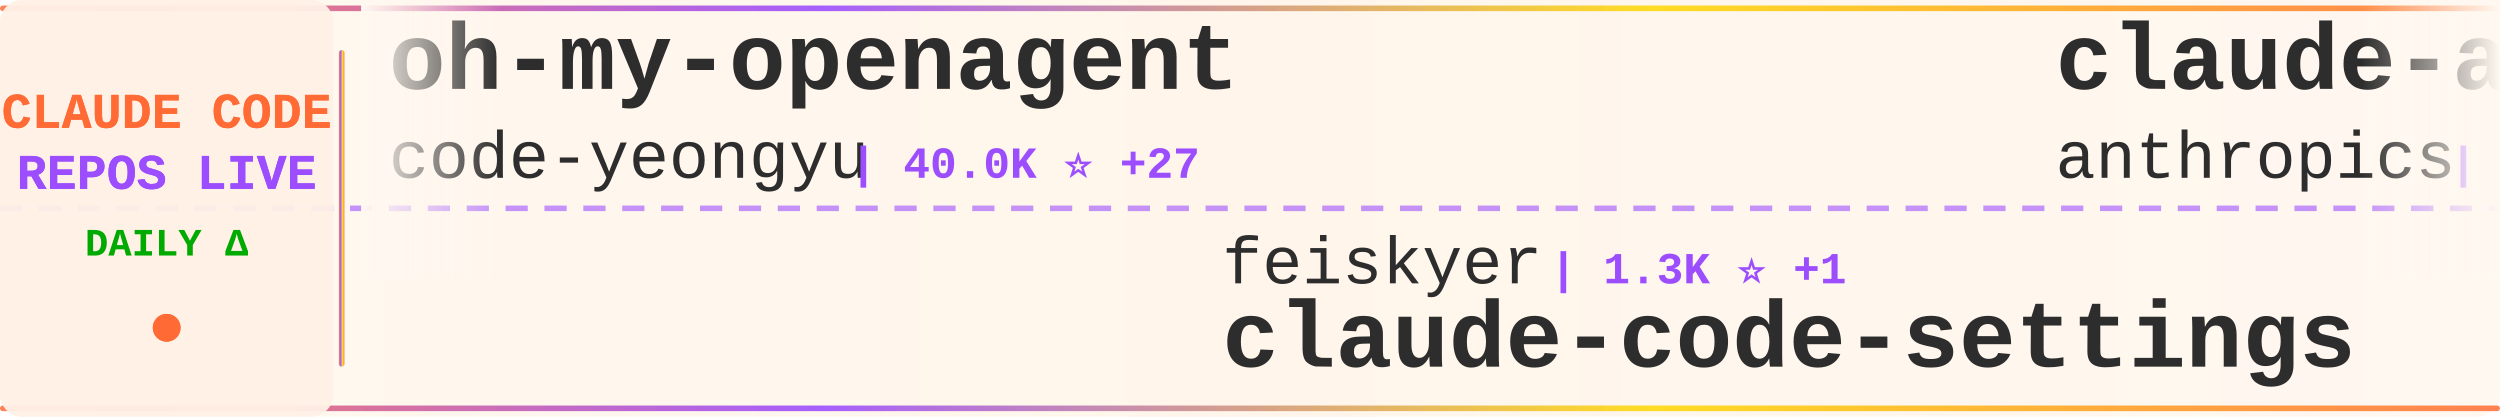
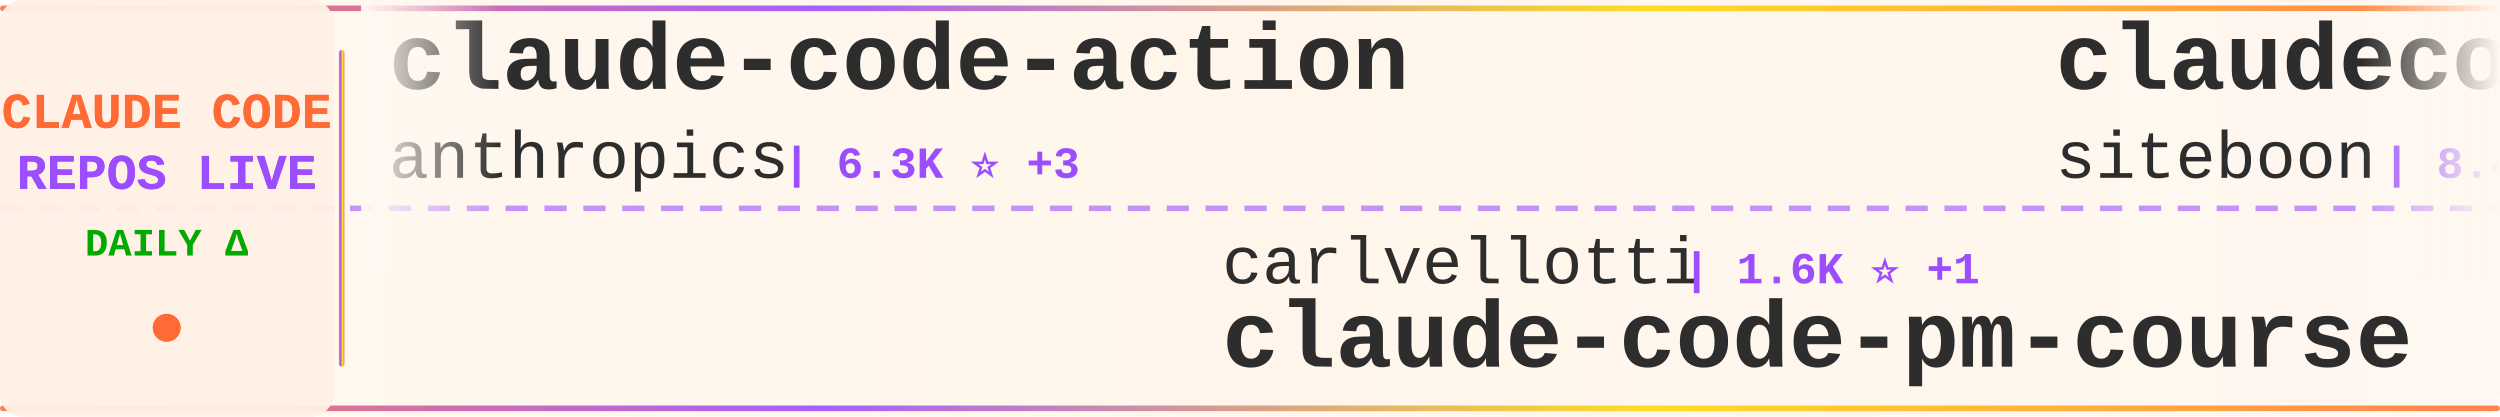
<svg xmlns="http://www.w3.org/2000/svg" width="900" height="150">
  <defs>
    <linearGradient id="tickerBg" x1="0%" y1="0%" x2="100%" y2="0%">
      <stop offset="0%" style="stop-color:#fff8f0;stop-opacity:0.98" />
      <stop offset="50%" style="stop-color:#fff5eb;stop-opacity:1" />
      <stop offset="100%" style="stop-color:#fff8f0;stop-opacity:0.98" />
    </linearGradient>
    <linearGradient id="borderGrad" x1="0%" y1="0%" x2="100%" y2="0%">
      <stop offset="0%" style="stop-color:#FF6B35;stop-opacity:0.85">
        <animate attributeName="stop-opacity" values="0.85;1;0.85" dur="2s" repeatCount="indefinite" />
      </stop>
      <stop offset="33%" style="stop-color:#9C4EFF;stop-opacity:0.9">
        <animate attributeName="stop-opacity" values="0.9;1;0.9" dur="2.2s" repeatCount="indefinite" />
      </stop>
      <stop offset="66%" style="stop-color:#FFD700;stop-opacity:0.85">
        <animate attributeName="stop-opacity" values="0.85;1;0.85" dur="1.8s" repeatCount="indefinite" />
      </stop>
      <stop offset="100%" style="stop-color:#FF6B35;stop-opacity:0.85">
        <animate attributeName="stop-opacity" values="0.85;1;0.85" dur="2s" repeatCount="indefinite" />
      </stop>
    </linearGradient>
    <filter id="textGlow">
      <feGaussianBlur stdDeviation="0.15" result="coloredBlur" />
      <feMerge>
        <feMergeNode in="coloredBlur" />
        <feMergeNode in="SourceGraphic" />
      </feMerge>
    </filter>
    <filter id="metricGlow">
      <feGaussianBlur stdDeviation="0.2" result="coloredBlur" />
      <feMerge>
        <feMergeNode in="coloredBlur" />
        <feMergeNode in="SourceGraphic" />
      </feMerge>
    </filter>
    <linearGradient id="leftFade" x1="0%" y1="0%" x2="100%" y2="0%">
      <stop offset="0%" style="stop-color:#fff8f0;stop-opacity:1" />
      <stop offset="100%" style="stop-color:#fff8f0;stop-opacity:0" />
    </linearGradient>
    <linearGradient id="rightFade" x1="0%" y1="0%" x2="100%" y2="0%">
      <stop offset="0%" style="stop-color:#fff8f0;stop-opacity:0" />
      <stop offset="100%" style="stop-color:#fff8f0;stop-opacity:1" />
    </linearGradient>
  </defs>
  <rect width="900" height="150" fill="url(#tickerBg)" rx="8" />
  <rect x="0" y="2" width="900" height="2" fill="url(#borderGrad)" rx="1" />
  <rect x="0" y="146" width="900" height="2" fill="url(#borderGrad)" rx="1" />
  <line x1="0" y1="75" x2="900" y2="75" stroke="#9C4EFF" stroke-width="2" stroke-dasharray="8 6" opacity="0.6" />
  <rect x="0" y="0" width="120" height="150" fill="#fff0e6" opacity="0.95" rx="8" />
  <text x="60" y="46" font-family="'Courier New', monospace" font-size="18" font-weight="bold" fill="#FF6B35" text-anchor="middle" filter="url(#textGlow)">
    CLAUDE CODE
  </text>
  <text x="60" y="68" font-family="'Courier New', monospace" font-size="18" font-weight="bold" fill="#9C4EFF" text-anchor="middle" filter="url(#textGlow)">
    REPOS LIVE
  </text>
  <text x="60" y="92" font-family="'Courier New', monospace" font-size="14" font-weight="bold" fill="#00aa00" text-anchor="middle">
    DAILY Δ
  </text>
  <circle cx="60" cy="118" r="5" fill="#FF6B35" filter="url(#metricGlow)">
    <animate attributeName="r" values="4;6;4" dur="1.5s" repeatCount="indefinite" />
    <animate attributeName="opacity" values="0.6;1;0.6" dur="1.5s" repeatCount="indefinite" />
  </circle>
  <rect x="122" y="18" width="2" height="114" fill="url(#borderGrad)" rx="1" />
  <clipPath id="tickerClip">
    <rect x="130" y="0" width="770" height="150" />
  </clipPath>
  <g clip-path="url(#tickerClip)">
    <g id="tickerItems">
      <animateTransform attributeName="transform" attributeType="XML" type="translate" from="0 0" to="-3000 0" dur="54s" repeatCount="indefinite" />
      <g transform="translate(0, 0)">
-         <text x="140" y="32" font-family="'Courier New', monospace" font-size="34" font-weight="bold" fill="#2d2d2d">oh-my-openagent</text>
-         <text x="140" y="64" font-family="'Courier New', monospace" font-size="24" font-weight="normal" fill="#2d2d2d" opacity="1.0">code-yeongyu</text>
-         <text x="306" y="64" font-family="'Courier New', monospace" font-size="16" font-weight="bold" fill="#9C4EFF"> | 40.0K ⭐ +27</text>
+         <text x="140" y="32" font-family="'Courier New', monospace" font-size="34" font-weight="bold" fill="#2d2d2d">claude-code-action</text>
+         <text x="140" y="64" font-family="'Courier New', monospace" font-size="24" font-weight="normal" fill="#2d2d2d" opacity="1.0">anthropics</text>
+         <text x="282" y="64" font-family="'Courier New', monospace" font-size="16" font-weight="bold" fill="#9C4EFF"> | 6.3K ⭐ +3</text>
      </g>
      <g transform="translate(300, 0)">
-         <text x="140" y="102" font-family="'Courier New', monospace" font-size="24" font-weight="normal" fill="#2d2d2d" opacity="1.0">feiskyer</text>
-         <text x="258" y="102" font-family="'Courier New', monospace" font-size="16" font-weight="bold" fill="#9C4EFF"> | 1.3K ⭐ +1</text>
-         <text x="140" y="132" font-family="'Courier New', monospace" font-size="34" font-weight="bold" fill="#2d2d2d">claude-code-settings</text>
+         <text x="140" y="102" font-family="'Courier New', monospace" font-size="24" font-weight="normal" fill="#2d2d2d" opacity="1.0">carlvellotti</text>
+         <text x="306" y="102" font-family="'Courier New', monospace" font-size="16" font-weight="bold" fill="#9C4EFF"> | 1.6K ⭐ +1</text>
+         <text x="140" y="132" font-family="'Courier New', monospace" font-size="34" font-weight="bold" fill="#2d2d2d">claude-code-pm-course</text>
      </g>
      <g transform="translate(600, 0)">
-         <text x="140" y="32" font-family="'Courier New', monospace" font-size="34" font-weight="bold" fill="#2d2d2d">claude-agent-sdk-demos</text>
-         <text x="140" y="64" font-family="'Courier New', monospace" font-size="24" font-weight="normal" fill="#2d2d2d" opacity="1.0">anthropics</text>
-         <text x="282" y="64" font-family="'Courier New', monospace" font-size="16" font-weight="bold" fill="#9C4EFF"> | 1.7K ⭐ +1</text>
+         <text x="140" y="32" font-family="'Courier New', monospace" font-size="34" font-weight="bold" fill="#2d2d2d">claudecodeui</text>
+         <text x="140" y="64" font-family="'Courier New', monospace" font-size="24" font-weight="normal" fill="#2d2d2d" opacity="1.0">siteboon</text>
+         <text x="258" y="64" font-family="'Courier New', monospace" font-size="16" font-weight="bold" fill="#9C4EFF"> | 8.4K ⭐ +4</text>
      </g>
      <g transform="translate(900, 0)">
-         <text x="140" y="102" font-family="'Courier New', monospace" font-size="24" font-weight="normal" fill="#2d2d2d" opacity="1.0">zhukunpenglinyutong</text>
-         <text x="390" y="102" font-family="'Courier New', monospace" font-size="16" font-weight="bold" fill="#9C4EFF"> | 1.7K ⭐ +5</text>
-         <text x="140" y="132" font-family="'Courier New', monospace" font-size="34" font-weight="bold" fill="#2d2d2d">idea-claude-code-gui</text>
+         <text x="140" y="102" font-family="'Courier New', monospace" font-size="24" font-weight="normal" fill="#2d2d2d" opacity="1.0">obra</text>
+         <text x="210" y="102" font-family="'Courier New', monospace" font-size="16" font-weight="bold" fill="#9C4EFF"> | 83.9K ⭐ +454</text>
+         <text x="140" y="132" font-family="'Courier New', monospace" font-size="34" font-weight="bold" fill="#2d2d2d">superpowers</text>
      </g>
      <g transform="translate(1200, 0)">
-         <text x="140" y="32" font-family="'Courier New', monospace" font-size="34" font-weight="bold" fill="#2d2d2d">claude-code-requirements...</text>
-         <text x="140" y="64" font-family="'Courier New', monospace" font-size="24" font-weight="normal" fill="#2d2d2d" opacity="1.0">rizethereum</text>
-         <text x="294" y="64" font-family="'Courier New', monospace" font-size="16" font-weight="bold" fill="#9C4EFF"> | 1.8K ⭐</text>
+         <text x="140" y="32" font-family="'Courier New', monospace" font-size="34" font-weight="bold" fill="#2d2d2d">sc-claude-code-files</text>
+         <text x="140" y="64" font-family="'Courier New', monospace" font-size="24" font-weight="normal" fill="#2d2d2d" opacity="1.0">https-deeplearning-ai</text>
+         <text x="414" y="64" font-family="'Courier New', monospace" font-size="16" font-weight="bold" fill="#9C4EFF"> | 450 ⭐</text>
      </g>
      <g transform="translate(1500, 0)">
-         <text x="140" y="102" font-family="'Courier New', monospace" font-size="24" font-weight="normal" fill="#2d2d2d" opacity="1.0">winfunc</text>
-         <text x="246" y="102" font-family="'Courier New', monospace" font-size="16" font-weight="bold" fill="#9C4EFF"> | 20.9K ⭐ +3</text>
-         <text x="140" y="132" font-family="'Courier New', monospace" font-size="34" font-weight="bold" fill="#2d2d2d">opcode</text>
+         <text x="140" y="102" font-family="'Courier New', monospace" font-size="24" font-weight="normal" fill="#2d2d2d" opacity="1.0">Cranot</text>
+         <text x="234" y="102" font-family="'Courier New', monospace" font-size="16" font-weight="bold" fill="#9C4EFF"> | 2.5K ⭐ +1</text>
+         <text x="140" y="132" font-family="'Courier New', monospace" font-size="34" font-weight="bold" fill="#2d2d2d">claude-code-guide</text>
      </g>
      <g transform="translate(1800, 0)">
-         <text x="140" y="32" font-family="'Courier New', monospace" font-size="34" font-weight="bold" fill="#2d2d2d">claude-code-docs</text>
-         <text x="140" y="64" font-family="'Courier New', monospace" font-size="24" font-weight="normal" fill="#2d2d2d" opacity="1.0">ericbuess</text>
-         <text x="270" y="64" font-family="'Courier New', monospace" font-size="16" font-weight="bold" fill="#9C4EFF"> | 732 ⭐ +1</text>
+         <text x="140" y="32" font-family="'Courier New', monospace" font-size="34" font-weight="bold" fill="#2d2d2d">claude-code-sub-agents</text>
+         <text x="140" y="64" font-family="'Courier New', monospace" font-size="24" font-weight="normal" fill="#2d2d2d" opacity="1.0">lst97</text>
+         <text x="222" y="64" font-family="'Courier New', monospace" font-size="16" font-weight="bold" fill="#9C4EFF"> | 1.5K ⭐</text>
      </g>
      <g transform="translate(2100, 0)">
-         <text x="140" y="102" font-family="'Courier New', monospace" font-size="24" font-weight="normal" fill="#2d2d2d" opacity="1.0">sickn33</text>
-         <text x="246" y="102" font-family="'Courier New', monospace" font-size="16" font-weight="bold" fill="#9C4EFF"> | 24.3K ⭐ +53</text>
-         <text x="140" y="132" font-family="'Courier New', monospace" font-size="34" font-weight="bold" fill="#2d2d2d">antigravity-awesome-skil...</text>
+         <text x="140" y="102" font-family="'Courier New', monospace" font-size="24" font-weight="normal" fill="#2d2d2d" opacity="1.0">FlorianBruniaux</text>
+         <text x="342" y="102" font-family="'Courier New', monospace" font-size="16" font-weight="bold" fill="#9C4EFF"> | 1.5K ⭐ +15</text>
+         <text x="140" y="132" font-family="'Courier New', monospace" font-size="34" font-weight="bold" fill="#2d2d2d">claude-code-ultimate-gui...</text>
      </g>
      <g transform="translate(2400, 0)">
-         <text x="140" y="32" font-family="'Courier New', monospace" font-size="34" font-weight="bold" fill="#2d2d2d">Claude-Code-x-OpenClaw-G...</text>
-         <text x="140" y="64" font-family="'Courier New', monospace" font-size="24" font-weight="normal" fill="#2d2d2d" opacity="1.0">KimYx0207</text>
-         <text x="270" y="64" font-family="'Courier New', monospace" font-size="16" font-weight="bold" fill="#9C4EFF"> | 2.0K ⭐ +1</text>
+         <text x="140" y="32" font-family="'Courier New', monospace" font-size="34" font-weight="bold" fill="#2d2d2d">learn-claude-code</text>
+         <text x="140" y="64" font-family="'Courier New', monospace" font-size="24" font-weight="normal" fill="#2d2d2d" opacity="1.0">shareAI-lab</text>
+         <text x="294" y="64" font-family="'Courier New', monospace" font-size="16" font-weight="bold" fill="#9C4EFF"> | 27.2K ⭐ +233</text>
      </g>
      <g transform="translate(2700, 0)">
-         <text x="140" y="102" font-family="'Courier New', monospace" font-size="24" font-weight="normal" fill="#2d2d2d" opacity="1.0">anthropics</text>
-         <text x="282" y="102" font-family="'Courier New', monospace" font-size="16" font-weight="bold" fill="#9C4EFF"> | 93.5K ⭐ +110</text>
-         <text x="140" y="132" font-family="'Courier New', monospace" font-size="34" font-weight="bold" fill="#2d2d2d">skills</text>
+         <text x="140" y="102" font-family="'Courier New', monospace" font-size="24" font-weight="normal" fill="#2d2d2d" opacity="1.0">OthmanAdi</text>
+         <text x="270" y="102" font-family="'Courier New', monospace" font-size="16" font-weight="bold" fill="#9C4EFF"> | 16.1K ⭐ +9</text>
+         <text x="140" y="132" font-family="'Courier New', monospace" font-size="34" font-weight="bold" fill="#2d2d2d">planning-with-files</text>
      </g>
      <g transform="translate(3000, 0)">
-         <text x="140" y="32" font-family="'Courier New', monospace" font-size="34" font-weight="bold" fill="#2d2d2d">oh-my-openagent</text>
-         <text x="140" y="64" font-family="'Courier New', monospace" font-size="24" font-weight="normal" fill="#2d2d2d" opacity="1.0">code-yeongyu</text>
-         <text x="306" y="64" font-family="'Courier New', monospace" font-size="16" font-weight="bold" fill="#9C4EFF"> | 40.0K ⭐ +27</text>
+         <text x="140" y="32" font-family="'Courier New', monospace" font-size="34" font-weight="bold" fill="#2d2d2d">claude-code-action</text>
+         <text x="140" y="64" font-family="'Courier New', monospace" font-size="24" font-weight="normal" fill="#2d2d2d" opacity="1.0">anthropics</text>
+         <text x="282" y="64" font-family="'Courier New', monospace" font-size="16" font-weight="bold" fill="#9C4EFF"> | 6.3K ⭐ +3</text>
      </g>
      <g transform="translate(3300, 0)">
-         <text x="140" y="102" font-family="'Courier New', monospace" font-size="24" font-weight="normal" fill="#2d2d2d" opacity="1.0">feiskyer</text>
-         <text x="258" y="102" font-family="'Courier New', monospace" font-size="16" font-weight="bold" fill="#9C4EFF"> | 1.3K ⭐ +1</text>
-         <text x="140" y="132" font-family="'Courier New', monospace" font-size="34" font-weight="bold" fill="#2d2d2d">claude-code-settings</text>
+         <text x="140" y="102" font-family="'Courier New', monospace" font-size="24" font-weight="normal" fill="#2d2d2d" opacity="1.0">carlvellotti</text>
+         <text x="306" y="102" font-family="'Courier New', monospace" font-size="16" font-weight="bold" fill="#9C4EFF"> | 1.6K ⭐ +1</text>
+         <text x="140" y="132" font-family="'Courier New', monospace" font-size="34" font-weight="bold" fill="#2d2d2d">claude-code-pm-course</text>
      </g>
      <g transform="translate(3600, 0)">
-         <text x="140" y="32" font-family="'Courier New', monospace" font-size="34" font-weight="bold" fill="#2d2d2d">claude-agent-sdk-demos</text>
-         <text x="140" y="64" font-family="'Courier New', monospace" font-size="24" font-weight="normal" fill="#2d2d2d" opacity="1.0">anthropics</text>
-         <text x="282" y="64" font-family="'Courier New', monospace" font-size="16" font-weight="bold" fill="#9C4EFF"> | 1.7K ⭐ +1</text>
+         <text x="140" y="32" font-family="'Courier New', monospace" font-size="34" font-weight="bold" fill="#2d2d2d">claudecodeui</text>
+         <text x="140" y="64" font-family="'Courier New', monospace" font-size="24" font-weight="normal" fill="#2d2d2d" opacity="1.0">siteboon</text>
+         <text x="258" y="64" font-family="'Courier New', monospace" font-size="16" font-weight="bold" fill="#9C4EFF"> | 8.4K ⭐ +4</text>
      </g>
      <g transform="translate(3900, 0)">
-         <text x="140" y="102" font-family="'Courier New', monospace" font-size="24" font-weight="normal" fill="#2d2d2d" opacity="1.0">zhukunpenglinyutong</text>
-         <text x="390" y="102" font-family="'Courier New', monospace" font-size="16" font-weight="bold" fill="#9C4EFF"> | 1.7K ⭐ +5</text>
-         <text x="140" y="132" font-family="'Courier New', monospace" font-size="34" font-weight="bold" fill="#2d2d2d">idea-claude-code-gui</text>
+         <text x="140" y="102" font-family="'Courier New', monospace" font-size="24" font-weight="normal" fill="#2d2d2d" opacity="1.0">obra</text>
+         <text x="210" y="102" font-family="'Courier New', monospace" font-size="16" font-weight="bold" fill="#9C4EFF"> | 83.9K ⭐ +454</text>
+         <text x="140" y="132" font-family="'Courier New', monospace" font-size="34" font-weight="bold" fill="#2d2d2d">superpowers</text>
      </g>
    </g>
  </g>
  <rect x="130" y="0" width="50" height="100" fill="url(#leftFade)" />
  <rect x="850" y="0" width="50" height="100" fill="url(#rightFade)" />
</svg>
